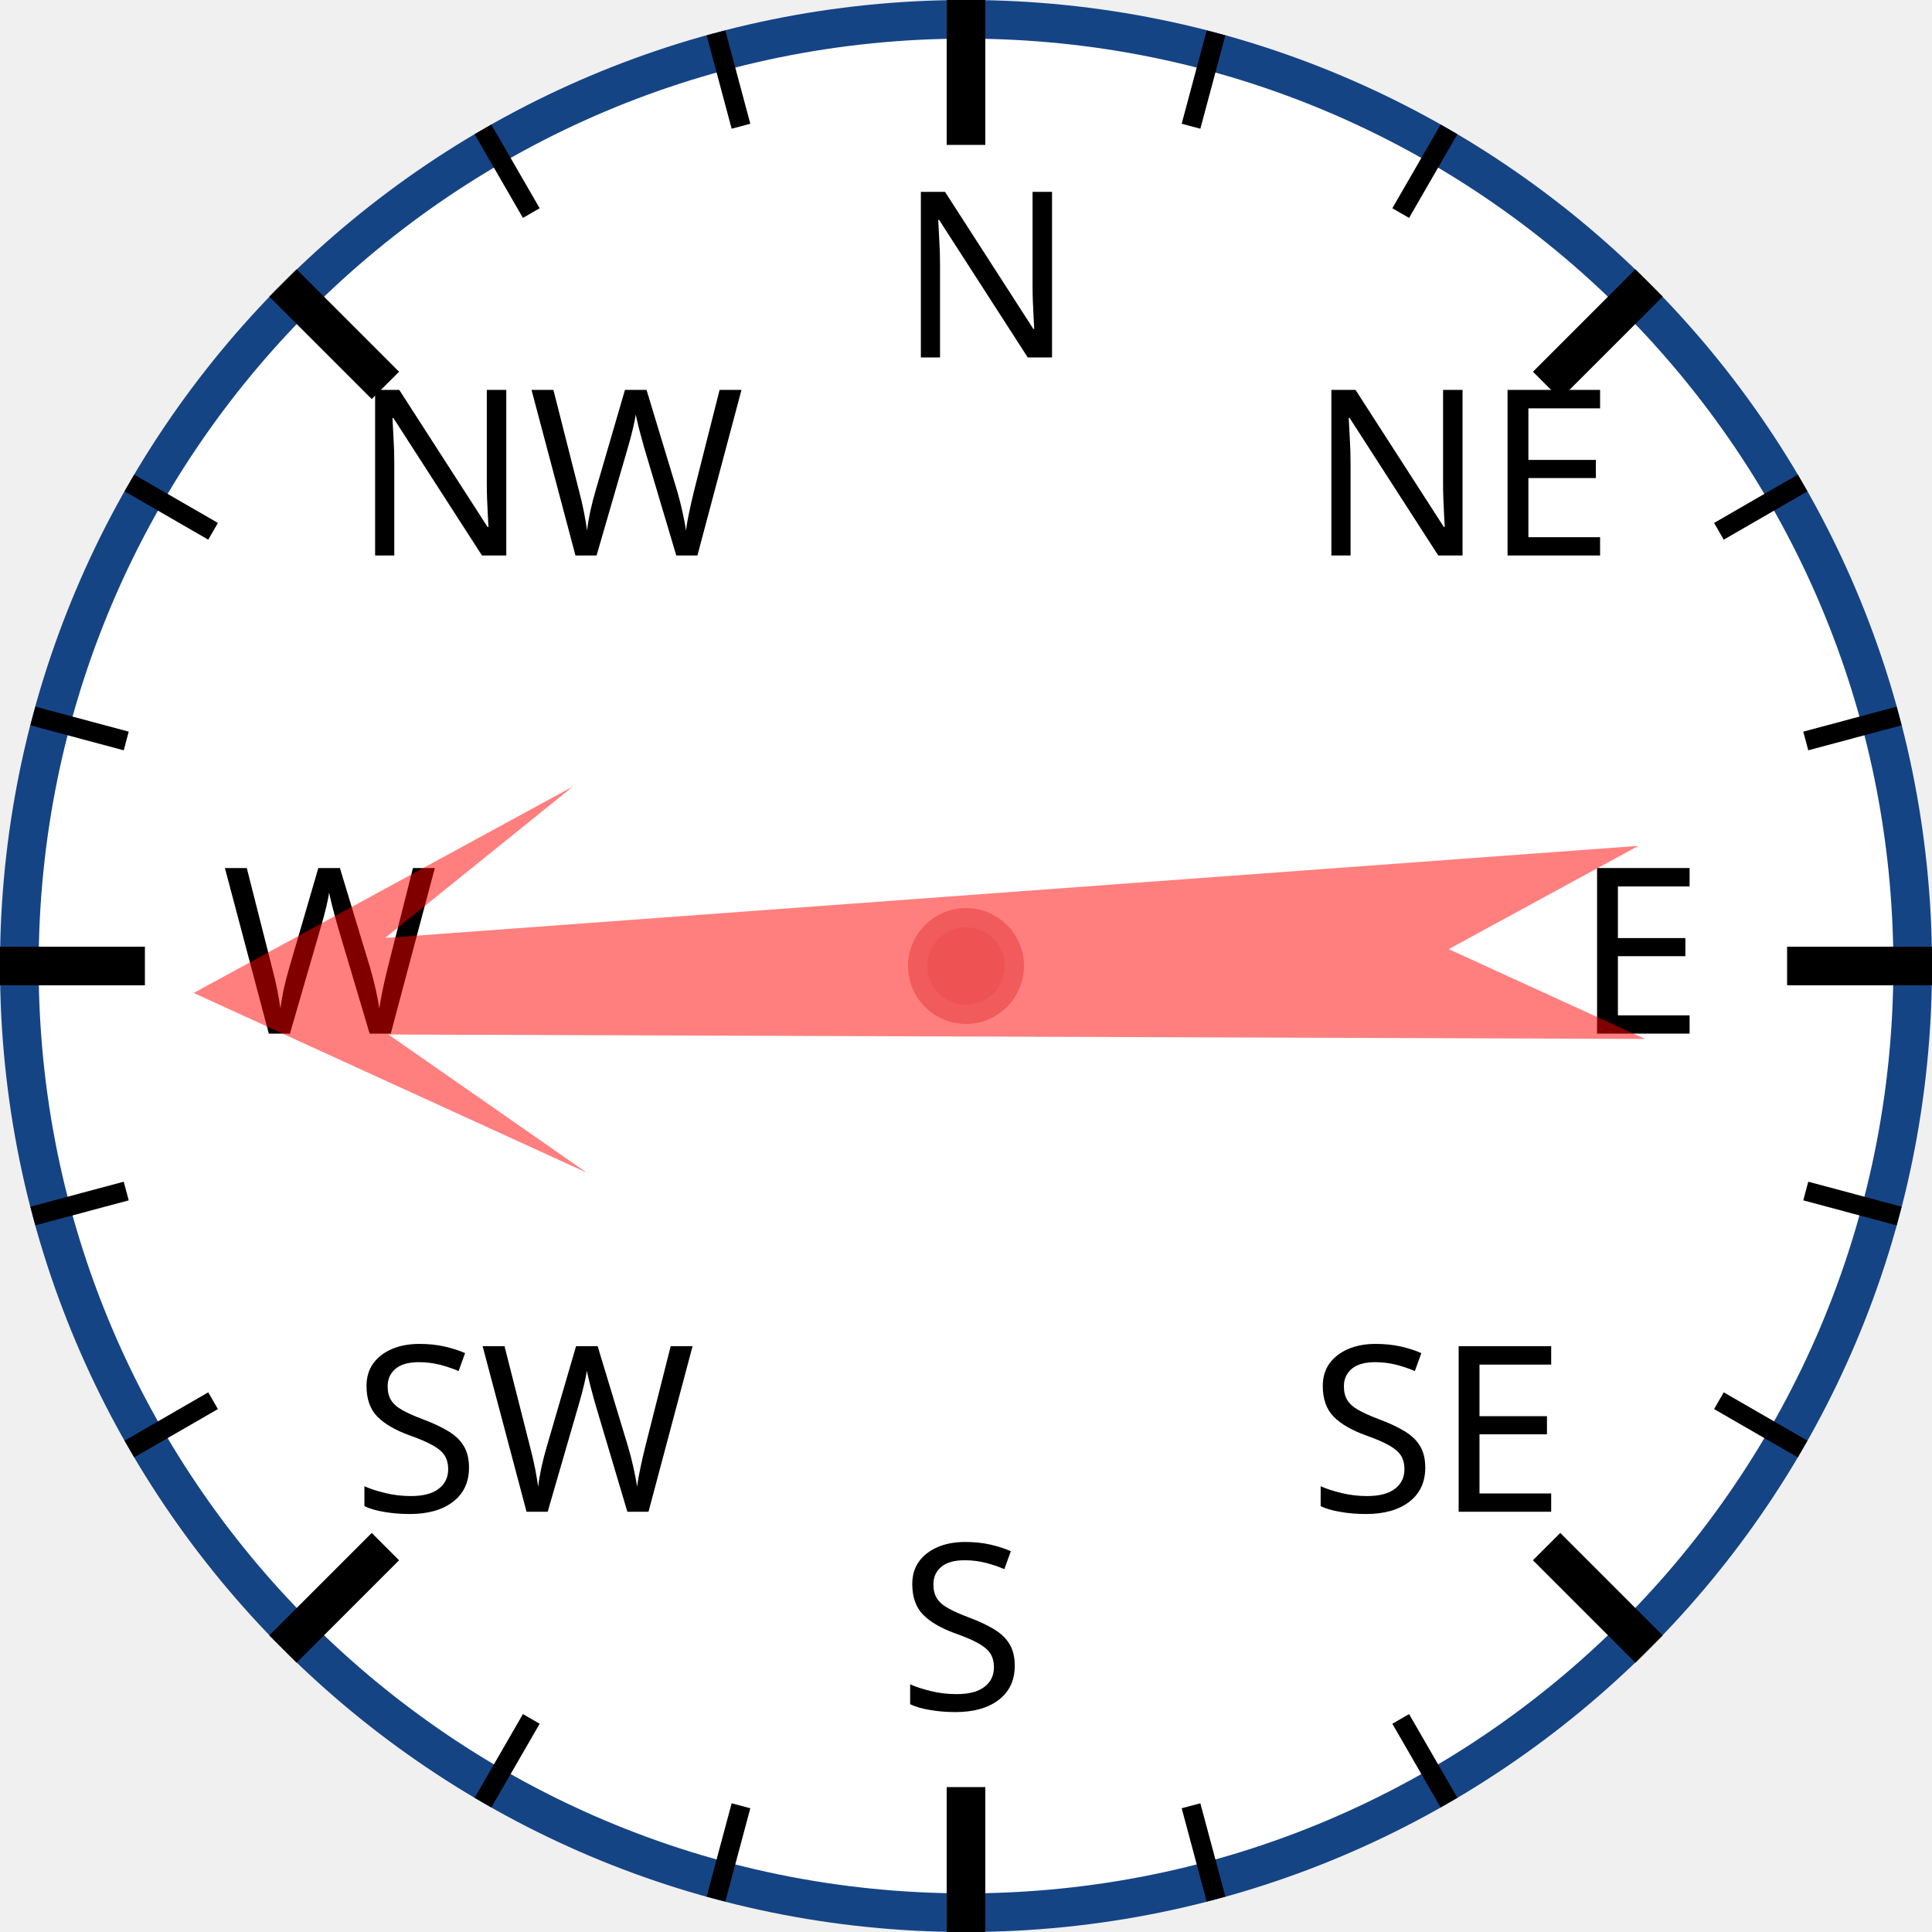
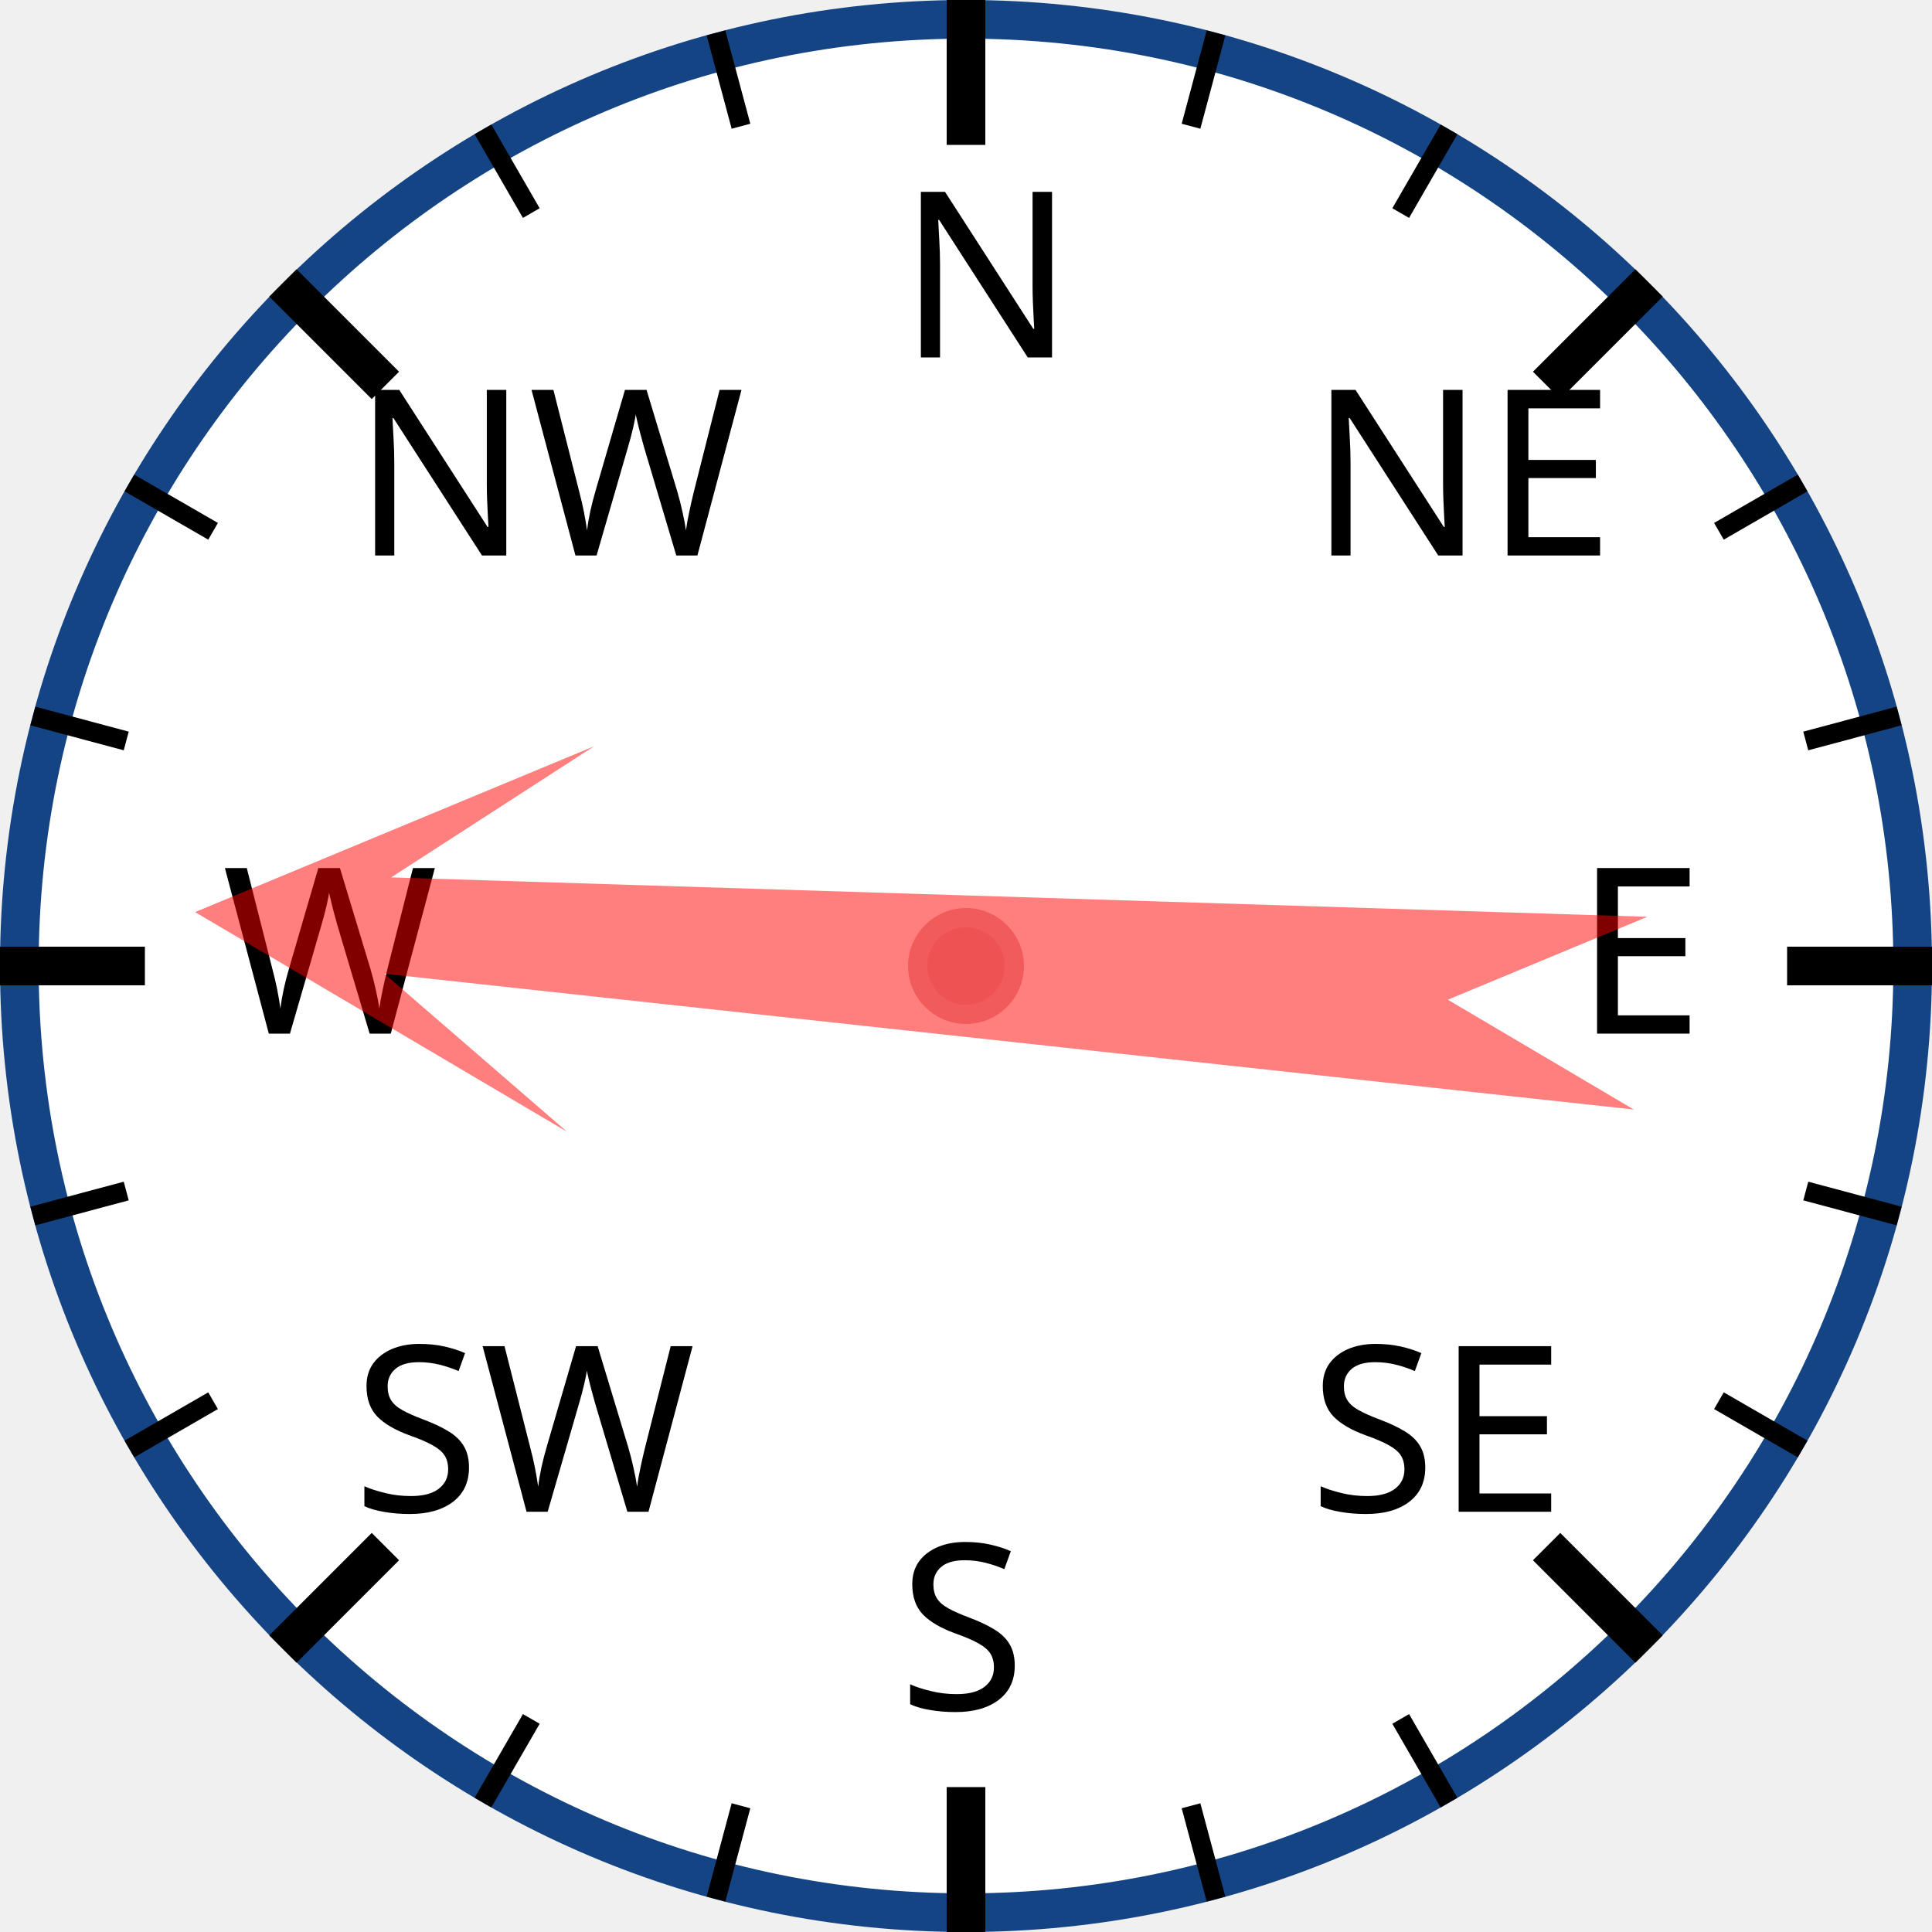
<svg xmlns="http://www.w3.org/2000/svg" width="120px" height="120px" viewBox="0 0 200 200">
  <circle cx="100" cy="100" r="98" style="fill: white; stroke: #154485; stroke-width: 4;" />
  <text x="93.0" y="37.0" style="font-family: sans-serif; font-size: 18pt;">N</text>
  <line x1="100.0" y1="0.0" x2="100.0" y2="15.0" style="stroke: black; stroke-width: 4;" />
  <line x1="74.118" y1="3.407" x2="76.706" y2="13.067" style="stroke: black; stroke-width: 2;" />
  <line x1="50" y1="13.397" x2="55" y2="22.058" style="stroke: black; stroke-width: 2;" />
  <text x="36.503" y="57.503" style="font-family: sans-serif; font-size: 18pt;">NW</text>
  <line x1="29.289" y1="29.289" x2="39.896" y2="39.896" style="stroke: black; stroke-width: 4;" />
  <line x1="13.397" y1="50" x2="22.058" y2="55" style="stroke: black; stroke-width: 2;" />
  <line x1="3.407" y1="74.118" x2="13.067" y2="76.706" style="stroke: black; stroke-width: 2;" />
  <text x="23.0" y="107.0" style="font-family: sans-serif; font-size: 18pt;">W</text>
  <line x1="0.0" y1="100.0" x2="15.0" y2="100.0" style="stroke: black; stroke-width: 4;" />
  <line x1="3.407" y1="125.882" x2="13.067" y2="123.294" style="stroke: black; stroke-width: 2;" />
  <line x1="13.397" y1="150" x2="22.058" y2="145" style="stroke: black; stroke-width: 2;" />
  <text x="36.503" y="156.497" style="font-family: sans-serif; font-size: 18pt;">SW</text>
  <line x1="29.289" y1="170.711" x2="39.896" y2="160.104" style="stroke: black; stroke-width: 4;" />
  <line x1="50" y1="186.603" x2="55" y2="177.942" style="stroke: black; stroke-width: 2;" />
  <line x1="74.118" y1="196.593" x2="76.706" y2="186.933" style="stroke: black; stroke-width: 2;" />
  <text x="93" y="177.0" style="font-family: sans-serif; font-size: 18pt;">S</text>
  <line x1="100" y1="200.0" x2="100" y2="185.0" style="stroke: black; stroke-width: 4;" />
  <line x1="125.882" y1="196.593" x2="123.294" y2="186.933" style="stroke: black; stroke-width: 2;" />
  <line x1="150.0" y1="186.603" x2="145.0" y2="177.942" style="stroke: black; stroke-width: 2;" />
  <text x="135.497" y="156.497" style="font-family: sans-serif; font-size: 18pt;">SE</text>
  <line x1="170.711" y1="170.711" x2="160.104" y2="160.104" style="stroke: black; stroke-width: 4;" />
  <line x1="186.603" y1="150" x2="177.942" y2="145" style="stroke: black; stroke-width: 2;" />
  <line x1="196.593" y1="125.882" x2="186.933" y2="123.294" style="stroke: black; stroke-width: 2;" />
  <text x="163.0" y="107" style="font-family: sans-serif; font-size: 18pt;">E</text>
  <line x1="200.0" y1="100" x2="185.0" y2="100" style="stroke: black; stroke-width: 4;" />
  <line x1="196.593" y1="74.118" x2="186.933" y2="76.706" style="stroke: black; stroke-width: 2;" />
  <line x1="186.603" y1="50" x2="177.942" y2="55" style="stroke: black; stroke-width: 2;" />
  <text x="135.497" y="57.503" style="font-family: sans-serif; font-size: 18pt;">NE</text>
  <line x1="170.711" y1="29.289" x2="160.104" y2="39.896" style="stroke: black; stroke-width: 4;" />
  <line x1="150" y1="13.397" x2="145" y2="22.058" style="stroke: black; stroke-width: 2;" />
  <line x1="125.882" y1="3.407" x2="123.294" y2="13.067" style="stroke: black; stroke-width: 2;" />
-   <polygon points="100 20 120 60 105 40 110 170 100 150 90 170 95 40 80 60" style="fill: red; fill-opacity: 0.5;" transform="rotate(268,100,100)" />
+   <polygon points="100 20 120 60 105 40 110 170 100 150 90 170 95 40 80 60" style="fill: red; fill-opacity: 0.5;" transform="rotate(274,100,100)" />
  <circle cx="100" cy="100" r="5" style="fill: #EE5252; stroke: #F25B5B; stroke-width: 2;" />
</svg>
